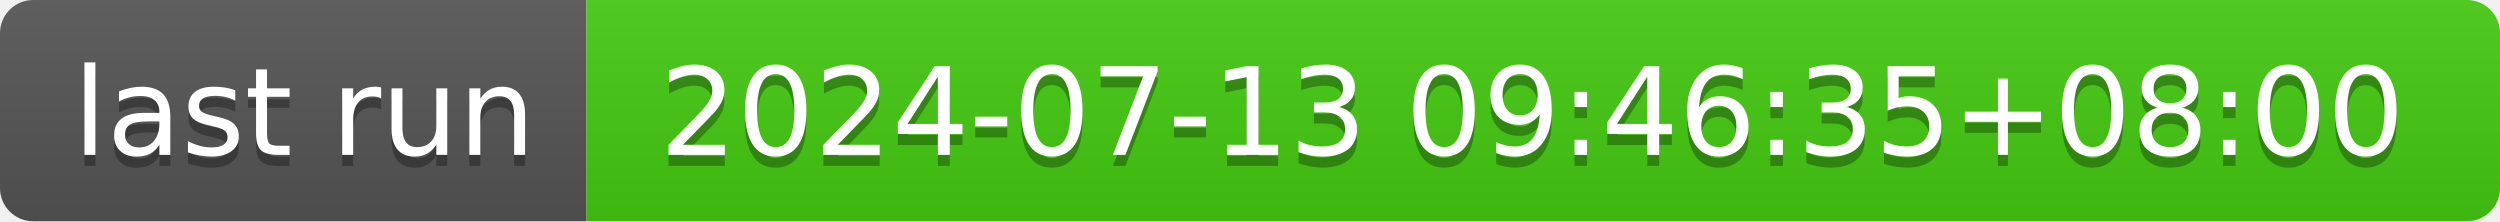
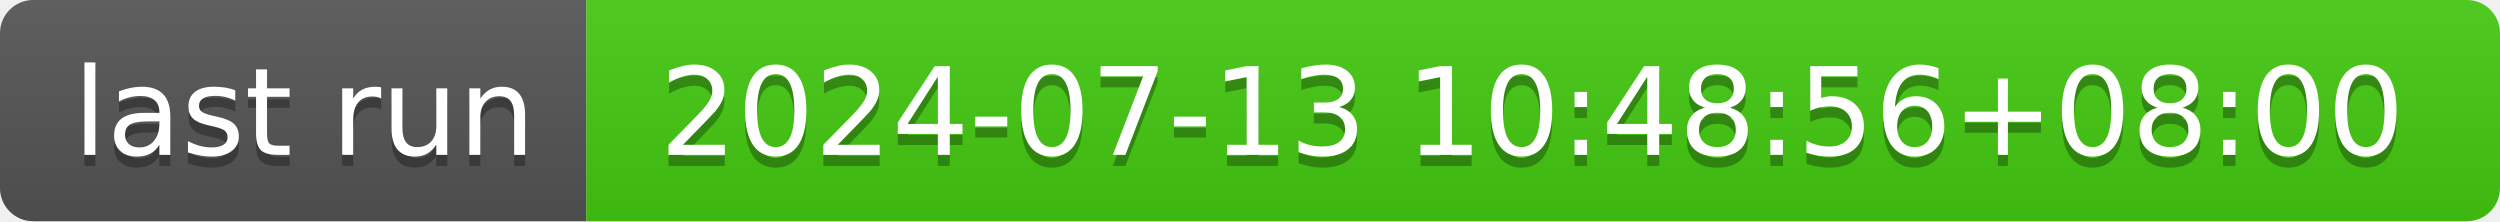
- <svg xmlns="http://www.w3.org/2000/svg" width="226" height="20" role="img" aria-label="last run: 2024-07-13 09:46:35+08:00">
+ <svg xmlns="http://www.w3.org/2000/svg" width="226" height="20" role="img" aria-label="last run: 2024-07-13 10:48:56+08:00">
  <linearGradient id="s" x2="0" y2="100%">
    <stop offset="0" stop-color="#bbb" stop-opacity=".1" />
    <stop offset="1" stop-opacity=".1" />
  </linearGradient>
  <clipPath id="r">
    <rect width="226" height="20" rx="3" fill="#fff" />
  </clipPath>
  <g clip-path="url(#r)">
    <rect width="53" height="20" fill="#555" />
    <rect x="53" width="173" height="20" fill="#4c1" />
    <rect width="226" height="20" fill="url(#s)" />
  </g>
  <g fill="#fff" text-anchor="middle" font-family="Verdana,Geneva,DejaVu Sans,sans-serif" text-rendering="geometricPrecision" font-size="110">
    <text aria-hidden="true" x="275" y="150" fill="#010101" fill-opacity=".3" transform="scale(.1)" textLength="430">last run</text>
    <text x="275" y="140" transform="scale(.1)" fill="#fff" textLength="430">last run</text>
-     <text aria-hidden="true" x="1385" y="150" fill="#010101" fill-opacity=".3" transform="scale(.1)" textLength="1630">2024-07-13 09:46:35+08:00</text>
-     <text x="1385" y="140" transform="scale(.1)" fill="#fff" textLength="1630">2024-07-13 09:46:35+08:00</text>
+     <text aria-hidden="true" x="1385" y="150" fill="#010101" fill-opacity=".3" transform="scale(.1)" textLength="1630">2024-07-13 10:48:56+08:00</text>
+     <text x="1385" y="140" transform="scale(.1)" fill="#fff" textLength="1630">2024-07-13 10:48:56+08:00</text>
  </g>
</svg>
